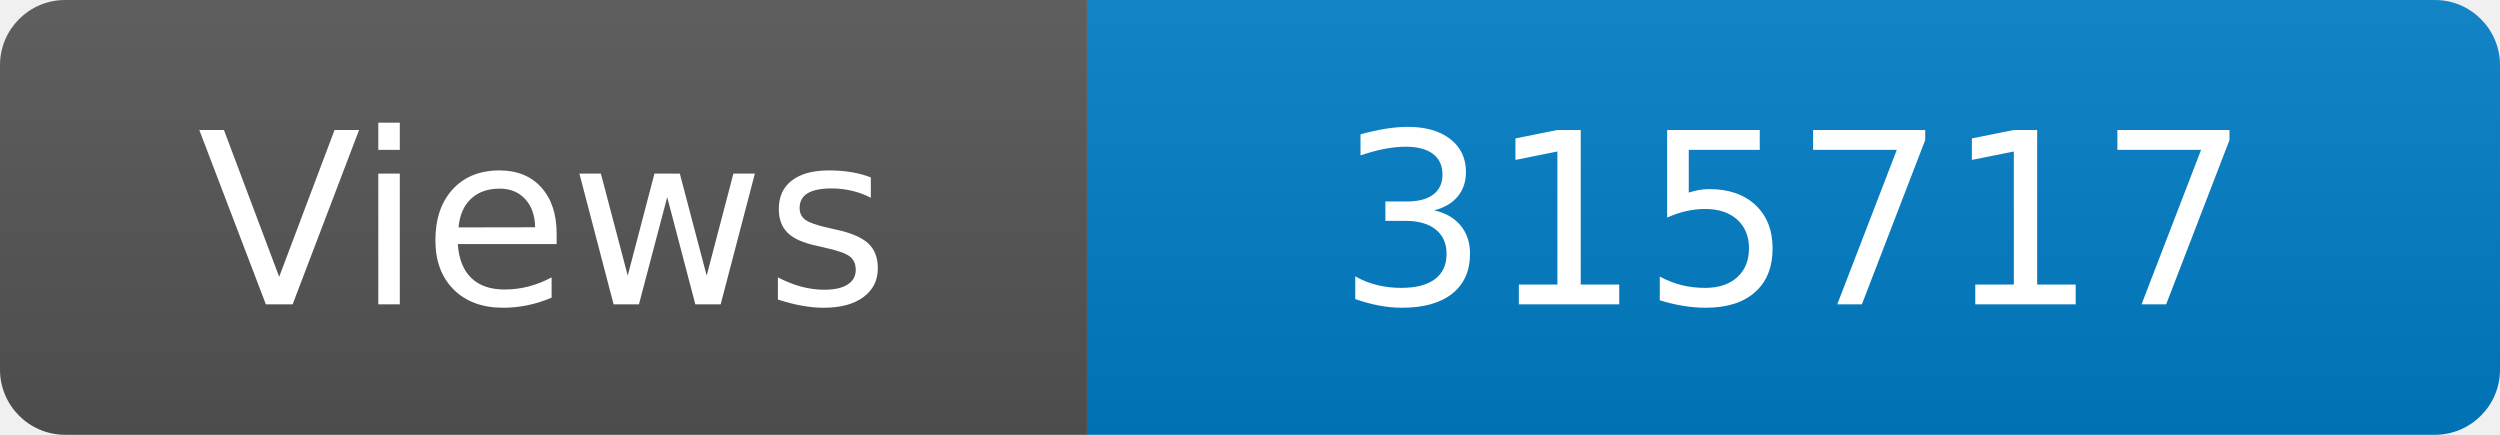
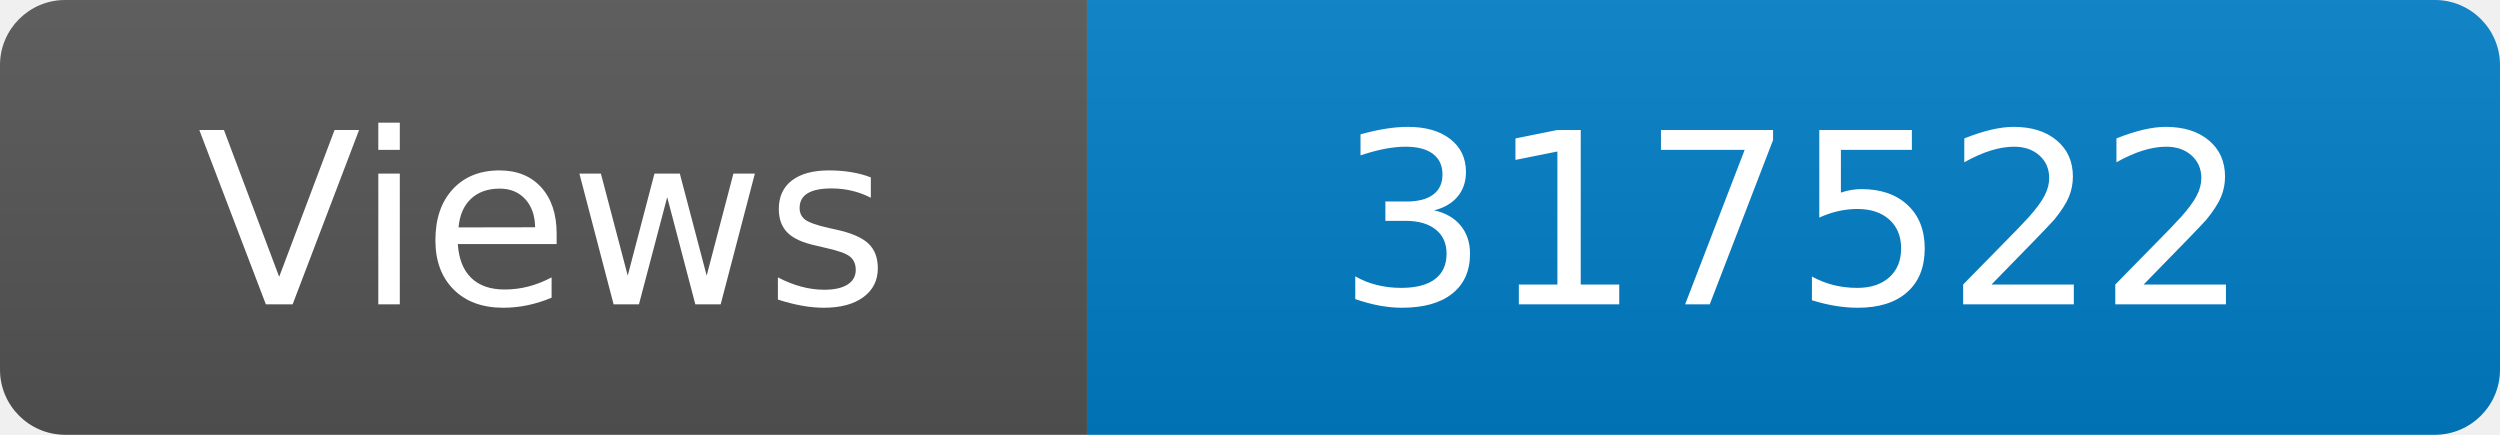
<svg xmlns="http://www.w3.org/2000/svg" width="115" height="20" role="img" aria-label="Maintained?: yes">
  <linearGradient id="s" x2="0" y2="100%">
    <stop offset="0" stop-color="#bbb" stop-opacity=".1" />
    <stop offset="1" stop-opacity=".1" />
  </linearGradient>
  <clipPath id="r">
    <rect width="115" height="20" rx="3" fill="#fff" />
  </clipPath>
  <g clip-path="url(#r)">
    <rect width="50" height="20" fill="#555" />
    <rect x="50" width="160" height="20" fill="#007ec6" />
    <rect width="115" height="20" fill="url(#s)" />
  </g>
  <g fill="#fff" text-anchor="middle" font-family="Verdana,Geneva,DejaVu Sans,sans-serif" font-size="110">
    <text x="250" y="140" transform="scale(.1)" fill="#fff">Views</text>
-     <text x="825" y="140" transform="scale(.1)" fill="#fff">315717</text>
+     <text x="825" y="140" transform="scale(.1)" fill="#fff">317522</text>
  </g>
</svg>
